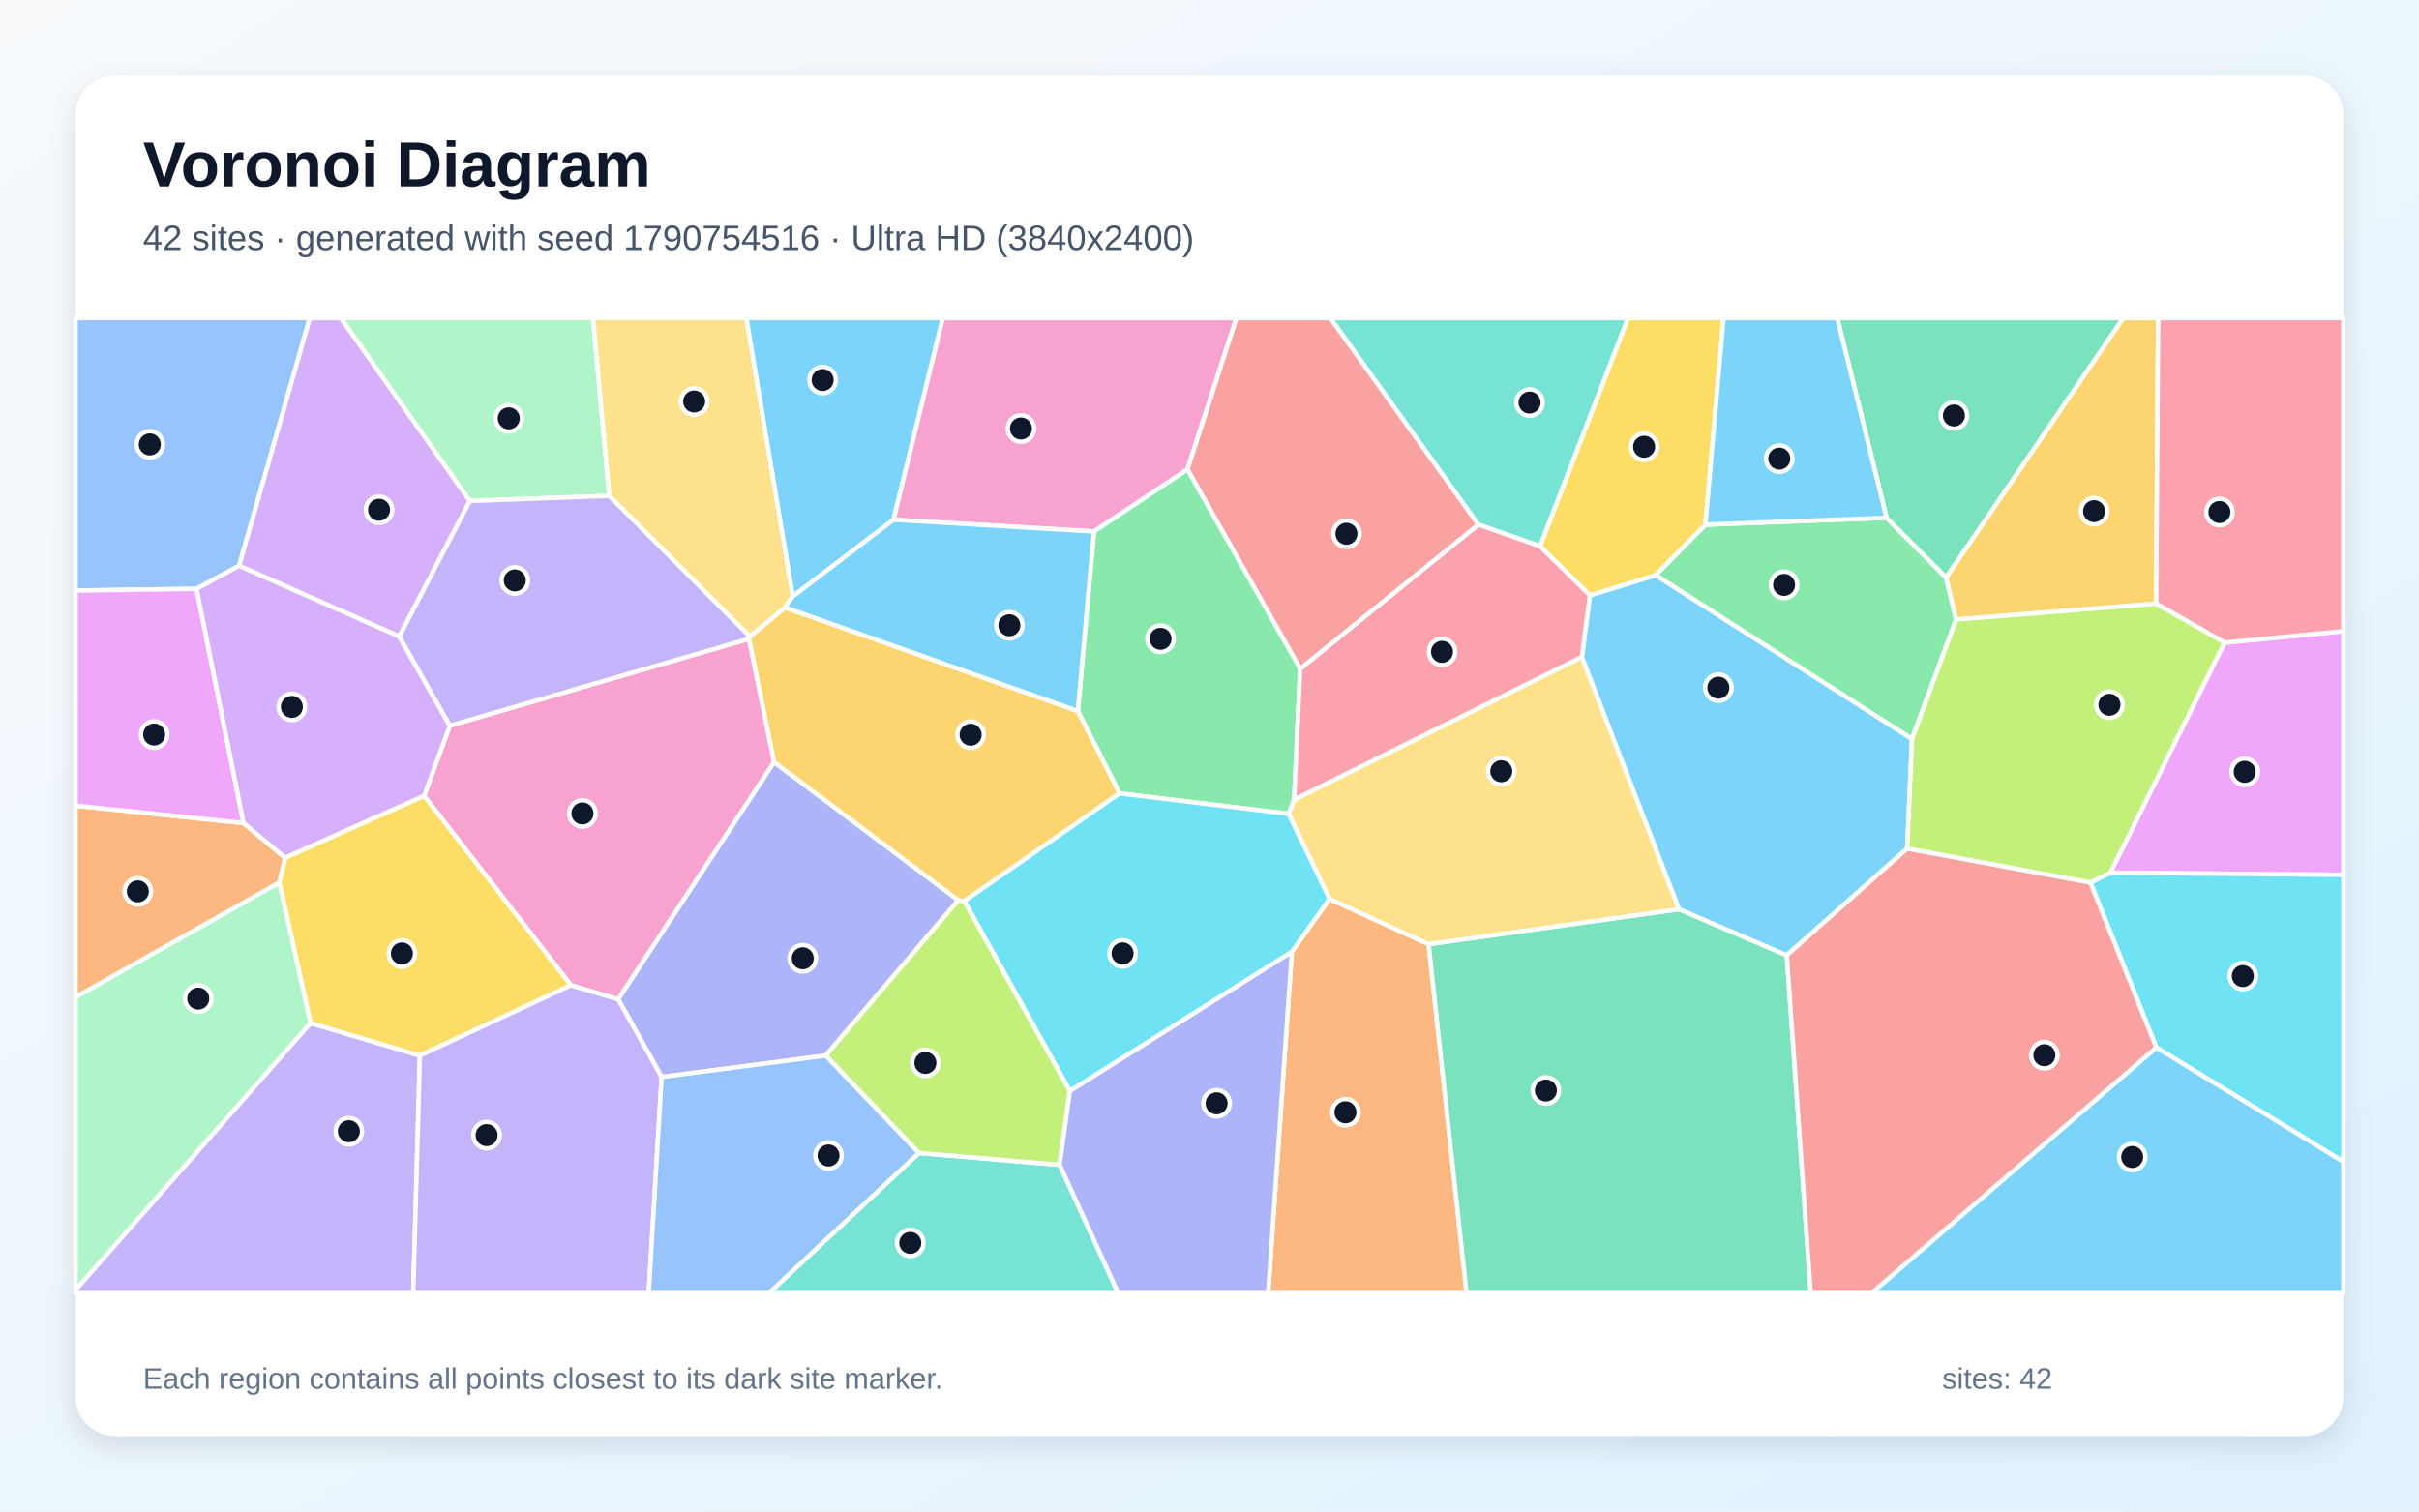
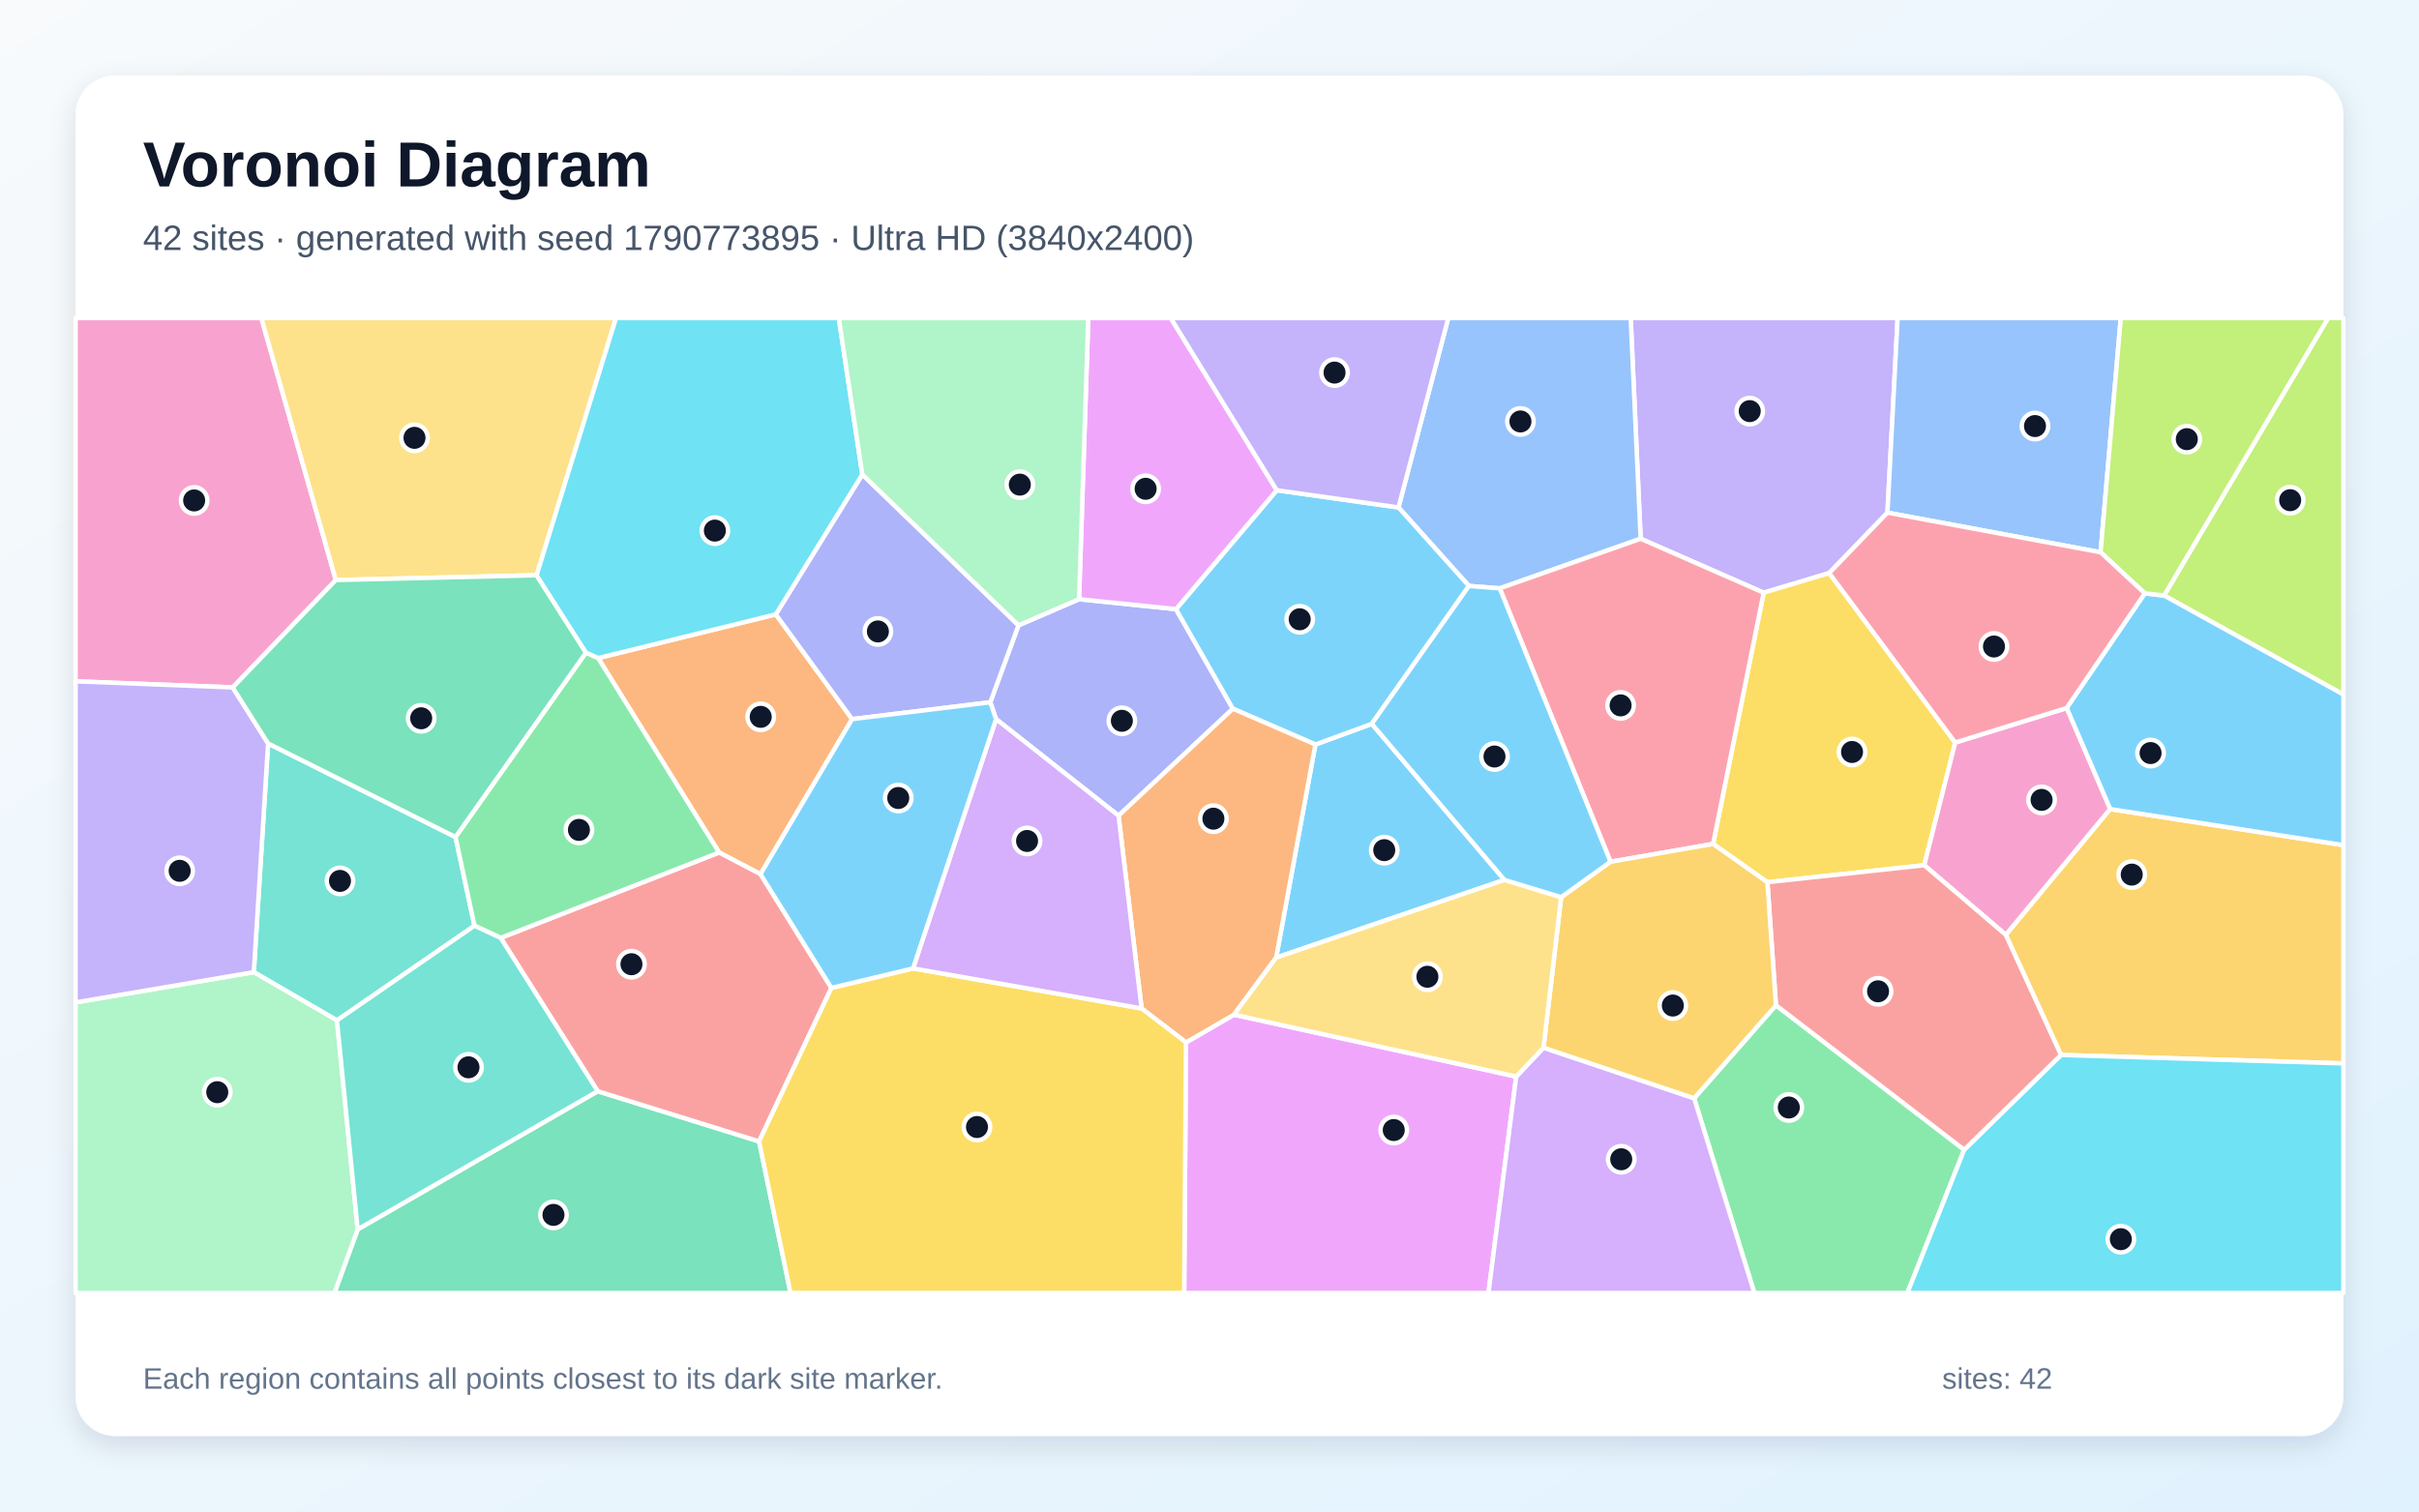
<svg xmlns="http://www.w3.org/2000/svg" width="3840" height="2400" viewBox="0 0 3840 2400" role="img" aria-labelledby="title description">
  <defs>
    <linearGradient id="background" x1="0" y1="0" x2="1" y2="1">
      <stop stop-color="#F8FAFC" />
      <stop offset="1" stop-color="#E0F2FE" />
    </linearGradient>
    <filter id="shadow" x="-5%" y="-5%" width="110%" height="110%">
      <feDropShadow dx="0" dy="15" stdDeviation="22" flood-color="#0F172A" flood-opacity=".12" />
    </filter>
  </defs>
  <rect width="3840" height="2400" fill="url(#background)" />
  <rect x="120" y="120" width="3600" height="2160" rx="63" fill="#FFFFFF" filter="url(#shadow)" />
  <g font-family="Arial, sans-serif">
    <text x="227" y="296" font-size="101" font-weight="700" fill="#0F172A">Voronoi Diagram</text>
-     <text x="227" y="397" font-size="56" fill="#475569">42 sites · generated with seed 1790754516 · Ultra HD (3840x2400)</text>
+     <text x="227" y="397" font-size="56" fill="#475569">42 sites · generated with seed 1790773895 · Ultra HD (3840x2400)</text>
  </g>
  <g stroke="#FFFFFF" stroke-width="7" stroke-linejoin="round">
-     <polygon points="1418.4,825.2 1258.4,947.1 1184.6,505.0 1496.7,505.0" fill="#38BDF8" fill-opacity="0.65" />
-     <polygon points="120.0,2047.8 492.9,1624.4 666.6,1676.1 656.0,2053.0 120.0,2053.0" fill="#A78BFA" fill-opacity="0.65" />
-     <polygon points="1885.0,745.4 1736.6,843.9 1418.4,825.2 1496.7,505.0 1962.8,505.0" fill="#F472B6" fill-opacity="0.65" />
-     <polygon points="2050.8,1511.0 2110.5,1427.3 2267.8,1499.1 2328.0,2053.0 2013.1,2053.0" fill="#FB923C" fill-opacity="0.65" />
-     <polygon points="443.4,1401.1 452.6,1361.9 673.3,1263.5 906.6,1564.3 666.6,1676.1 492.9,1624.4" fill="#FACC15" fill-opacity="0.65" />
-     <polygon points="2707.2,833.0 2994.8,822.1 3089.3,916.8 3105.2,983.7 3035.2,1173.6 2628.0,913.2" fill="#4ADE80" fill-opacity="0.65" />
-     <polygon points="1458.6,1830.7 1682.1,1849.5 1774.9,2053.0 1220.8,2053.0" fill="#2DD4BF" fill-opacity="0.65" />
-     <polygon points="379.6,898.3 312.0,934.9 120.0,937.7 120.0,505.0 491.8,505.0" fill="#60A5FA" fill-opacity="0.65" />
-     <polygon points="3350.0,1385.7 3531.3,1020.4 3720.0,1002.1 3720.0,1389.1" fill="#E879F9" fill-opacity="0.65" />
-     <polygon points="2267.8,1499.1 2665.4,1443.6 2836.4,1516.8 2874.4,2053.0 2328.0,2053.0" fill="#34D399" fill-opacity="0.65" />
-     <polygon points="2347.0,833.0 2064.0,1062.1 1885.0,745.4 1962.8,505.0 2112.0,505.0" fill="#F87171" fill-opacity="0.65" />
-     <polygon points="1521.2,1429.4 1310.7,1676.1 1050.3,1710.1 981.2,1586.5 1228.8,1209.9" fill="#818CF8" fill-opacity="0.65" />
-     <polygon points="3422.7,958.4 3105.2,983.7 3089.3,916.8 3370.4,505.0 3425.9,505.0" fill="#FBBF24" fill-opacity="0.65" />
-     <polygon points="1531.0,1430.7 1698.4,1732.1 1682.1,1849.5 1458.6,1830.7 1310.7,1676.1 1521.2,1429.4" fill="#A3E635" fill-opacity="0.65" />
-     <polygon points="745.9,795.4 633.8,1010.7 379.6,898.3 491.8,505.0 541.3,505.0" fill="#C084FC" fill-opacity="0.65" />
-     <polygon points="3531.3,1020.4 3422.7,958.4 3425.9,505.0 3720.0,505.0 3720.0,1002.1" fill="#FB7185" fill-opacity="0.65" />
-     <polygon points="3423.0,1663.2 3318.4,1401.2 3350.0,1385.7 3720.0,1389.1 3720.0,1844.7" fill="#22D3EE" fill-opacity="0.65" />
-     <polygon points="443.4,1401.1 492.9,1624.4 120.0,2047.8 120.0,1583.1" fill="#86EFAC" fill-opacity="0.65" />
-     <polygon points="2045.6,1292.2 2054.3,1269.7 2511.1,1043.0 2665.4,1443.6 2267.8,1499.1 2110.5,1427.3" fill="#FCD34D" fill-opacity="0.65" />
-     <polygon points="3027.6,1347.2 2836.4,1516.8 2665.4,1443.6 2511.1,1043.0 2523.8,945.3 2628.0,913.2 3035.2,1173.6" fill="#38BDF8" fill-opacity="0.65" />
-     <polygon points="3423.0,1663.2 3720.0,1844.7 3720.0,2053.0 2971.0,2053.0" fill="#38BDF8" fill-opacity="0.65" />
-     <polygon points="666.6,1676.1 906.6,1564.3 981.2,1586.5 1050.3,1710.1 1029.8,2053.0 656.0,2053.0" fill="#A78BFA" fill-opacity="0.65" />
-     <polygon points="1189.1,1014.2 1228.8,1209.9 981.2,1586.5 906.6,1564.3 673.3,1263.5 714.1,1152.2" fill="#F472B6" fill-opacity="0.65" />
-     <polygon points="386.6,1306.9 452.6,1361.9 443.4,1401.1 120.0,1583.1 120.0,1279.2" fill="#FB923C" fill-opacity="0.65" />
-     <polygon points="2707.2,833.0 2628.0,913.2 2523.8,945.3 2444.6,867.3 2584.3,505.0 2736.0,505.0" fill="#FACC15" fill-opacity="0.65" />
-     <polygon points="2064.0,1062.1 2054.3,1269.7 2045.6,1292.2 1777.1,1259.8 1711.0,1129.0 1736.6,843.9 1885.0,745.4" fill="#4ADE80" fill-opacity="0.65" />
-     <polygon points="2444.6,867.3 2347.0,833.0 2112.0,505.0 2584.3,505.0" fill="#2DD4BF" fill-opacity="0.65" />
-     <polygon points="1050.3,1710.1 1310.7,1676.1 1458.6,1830.7 1220.8,2053.0 1029.8,2053.0" fill="#60A5FA" fill-opacity="0.65" />
-     <polygon points="386.6,1306.9 120.0,1279.2 120.0,937.7 312.0,934.9" fill="#E879F9" fill-opacity="0.65" />
-     <polygon points="3089.3,916.8 2994.8,822.1 2916.5,505.0 3370.4,505.0" fill="#34D399" fill-opacity="0.65" />
-     <polygon points="2836.4,1516.8 3027.6,1347.2 3318.4,1401.2 3423.0,1663.2 2971.0,2053.0 2874.4,2053.0" fill="#F87171" fill-opacity="0.65" />
-     <polygon points="1682.1,1849.5 1698.4,1732.1 2050.8,1511.0 2013.1,2053.0 1774.9,2053.0" fill="#818CF8" fill-opacity="0.65" />
-     <polygon points="1711.0,1129.0 1777.1,1259.8 1531.0,1430.7 1521.2,1429.4 1228.8,1209.9 1189.1,1014.2 1190.3,1010.8 1246.1,964.5" fill="#FBBF24" fill-opacity="0.65" />
-     <polygon points="3422.7,958.4 3531.3,1020.4 3350.0,1385.7 3318.4,1401.2 3027.6,1347.2 3035.2,1173.6 3105.2,983.7" fill="#A3E635" fill-opacity="0.65" />
-     <polygon points="633.8,1010.7 714.1,1152.2 673.3,1263.5 452.6,1361.9 386.6,1306.9 312.0,934.9 379.6,898.3" fill="#C084FC" fill-opacity="0.65" />
-     <polygon points="2064.0,1062.1 2347.0,833.0 2444.6,867.3 2523.8,945.3 2511.1,1043.0 2054.3,1269.7" fill="#FB7185" fill-opacity="0.65" />
-     <polygon points="1698.4,1732.1 1531.0,1430.7 1777.1,1259.8 2045.6,1292.2 2110.5,1427.3 2050.8,1511.0" fill="#22D3EE" fill-opacity="0.65" />
-     <polygon points="967.2,787.3 745.9,795.4 541.3,505.0 941.4,505.0" fill="#86EFAC" fill-opacity="0.65" />
-     <polygon points="1246.1,964.5 1190.3,1010.8 967.2,787.3 941.4,505.0 1184.6,505.0 1258.4,947.1" fill="#FCD34D" fill-opacity="0.65" />
-     <polygon points="2994.8,822.1 2707.2,833.0 2736.0,505.0 2916.5,505.0" fill="#38BDF8" fill-opacity="0.65" />
-     <polygon points="1711.0,1129.0 1246.1,964.5 1258.4,947.1 1418.4,825.2 1736.6,843.9" fill="#38BDF8" fill-opacity="0.65" />
-     <polygon points="1190.3,1010.8 1189.1,1014.2 714.1,1152.2 633.8,1010.7 745.9,795.4 967.2,787.3" fill="#A78BFA" fill-opacity="0.65" />
+     <polygon points="2388.2,1397.1 2025.8,1520.5 2088.1,1182.1 2177.6,1149.3" fill="#38BDF8" fill-opacity="0.65" />
+     <polygon points="2996.2,814.0 2903.7,909.9 2799.7,941.1 2604.4,855.4 2588.6,505.0 3012.4,505.0" fill="#A78BFA" fill-opacity="0.65" />
+     <polygon points="533.1,921.0 369.4,1091.5 120.0,1081.8 120.0,505.0 414.9,505.0" fill="#F472B6" fill-opacity="0.65" />
+     <polygon points="1231.5,975.5 1352.7,1141.8 1207.2,1388.0 1141.5,1353.6 949.5,1044.9" fill="#FB923C" fill-opacity="0.65" />
+     <polygon points="3103.8,1179.0 3054.6,1373.8 2805.6,1400.8 2719.4,1340.0 2799.7,941.1 2903.7,909.9" fill="#FACC15" fill-opacity="0.65" />
+     <polygon points="2689.3,1743.8 2819.2,1596.1 3118.0,1825.6 3027.8,2053.0 2784.9,2053.0" fill="#4ADE80" fill-opacity="0.65" />
+     <polygon points="723.1,1329.0 753.2,1469.9 534.9,1620.2 402.9,1543.6 425.6,1180.5" fill="#2DD4BF" fill-opacity="0.65" />
+     <polygon points="2604.4,855.4 2380.7,934.2 2331.8,930.4 2220.0,805.7 2299.0,505.0 2588.6,505.0" fill="#60A5FA" fill-opacity="0.65" />
+     <polygon points="1882.7,1655.2 1958.8,1611.1 2406.9,1709.4 2362.8,2053.0 1879.8,2053.0" fill="#E879F9" fill-opacity="0.65" />
+     <polygon points="567.8,1952.0 948.8,1732.6 1205.0,1812.3 1254.9,2053.0 530.9,2053.0" fill="#34D399" fill-opacity="0.65" />
+     <polygon points="1319.8,1568.6 1205.0,1812.3 948.8,1732.6 794.8,1489.2 1141.5,1353.6 1207.2,1388.0" fill="#F87171" fill-opacity="0.65" />
+     <polygon points="1775.6,1295.1 1581.2,1141.8 1572.0,1115.1 1616.8,992.9 1712.9,951.4 1866.8,967.2 1957.1,1125.3" fill="#818CF8" fill-opacity="0.65" />
+     <polygon points="3271.7,1675.1 3184.0,1484.3 3349.6,1284.6 3720.0,1341.9 3720.0,1688.5" fill="#FBBF24" fill-opacity="0.65" />
+     <polygon points="3435.3,945.6 3695.7,505.0 3720.0,505.0 3720.0,1102.8" fill="#A3E635" fill-opacity="0.65" />
+     <polygon points="2406.9,1709.4 2450.2,1663.5 2689.3,1743.8 2784.9,2053.0 2362.8,2053.0" fill="#C084FC" fill-opacity="0.65" />
+     <polygon points="2719.4,1340.0 2556.6,1368.3 2380.7,934.2 2604.4,855.4 2799.7,941.1" fill="#FB7185" fill-opacity="0.65" />
+     <polygon points="3118.0,1825.6 3271.7,1675.1 3720.0,1688.5 3720.0,2053.0 3027.8,2053.0" fill="#22D3EE" fill-opacity="0.65" />
+     <polygon points="120.0,1591.6 402.9,1543.6 534.9,1620.2 567.8,1952.0 530.9,2053.0 120.0,2053.0" fill="#86EFAC" fill-opacity="0.65" />
+     <polygon points="851.8,913.4 533.1,921.0 414.9,505.0 977.9,505.0" fill="#FCD34D" fill-opacity="0.65" />
+     <polygon points="2026.8,778.4 2220.0,805.7 2331.8,930.4 2177.6,1149.3 2088.1,1182.1 1957.1,1125.3 1866.8,967.2" fill="#38BDF8" fill-opacity="0.65" />
+     <polygon points="3349.6,1284.6 3280.6,1124.2 3404.7,942.1 3435.3,945.6 3720.0,1102.8 3720.0,1341.9" fill="#38BDF8" fill-opacity="0.65" />
+     <polygon points="120.0,1591.6 120.0,1081.8 369.4,1091.5 425.6,1180.5 402.9,1543.6" fill="#A78BFA" fill-opacity="0.65" />
+     <polygon points="3280.6,1124.2 3349.6,1284.6 3184.0,1484.3 3054.6,1373.8 3103.8,1179.0" fill="#F472B6" fill-opacity="0.65" />
+     <polygon points="1958.8,1611.1 1882.7,1655.2 1812.2,1601.2 1775.6,1295.1 1957.1,1125.3 2088.1,1182.1 2025.8,1520.5" fill="#FB923C" fill-opacity="0.65" />
+     <polygon points="1205.0,1812.3 1319.8,1568.6 1449.4,1537.6 1812.2,1601.2 1882.7,1655.2 1879.8,2053.0 1254.9,2053.0" fill="#FACC15" fill-opacity="0.65" />
+     <polygon points="794.8,1489.2 753.2,1469.9 723.1,1329.0 930.2,1036.2 949.5,1044.9 1141.5,1353.6" fill="#4ADE80" fill-opacity="0.65" />
+     <polygon points="534.9,1620.2 753.2,1469.9 794.8,1489.2 948.8,1732.6 567.8,1952.0" fill="#2DD4BF" fill-opacity="0.65" />
+     <polygon points="3334.5,876.9 2996.2,814.0 3012.4,505.0 3366.6,505.0" fill="#60A5FA" fill-opacity="0.65" />
+     <polygon points="2026.8,778.4 1866.8,967.2 1712.9,951.4 1727.6,505.0 1858.5,505.0" fill="#E879F9" fill-opacity="0.65" />
+     <polygon points="930.2,1036.2 723.1,1329.0 425.6,1180.5 369.4,1091.5 533.1,921.0 851.8,913.4" fill="#34D399" fill-opacity="0.65" />
+     <polygon points="3118.0,1825.6 2819.2,1596.1 2805.6,1400.8 3054.6,1373.8 3184.0,1484.3 3271.7,1675.1" fill="#F87171" fill-opacity="0.65" />
+     <polygon points="1368.9,753.3 1616.8,992.9 1572.0,1115.1 1352.7,1141.8 1231.5,975.5" fill="#818CF8" fill-opacity="0.65" />
+     <polygon points="2450.2,1663.5 2478.2,1424.5 2556.6,1368.3 2719.4,1340.0 2805.6,1400.8 2819.2,1596.1 2689.3,1743.8" fill="#FBBF24" fill-opacity="0.65" />
+     <polygon points="3435.3,945.6 3404.7,942.1 3334.5,876.9 3366.6,505.0 3695.7,505.0" fill="#A3E635" fill-opacity="0.65" />
+     <polygon points="1449.4,1537.6 1581.2,1141.8 1775.6,1295.1 1812.2,1601.2" fill="#C084FC" fill-opacity="0.65" />
+     <polygon points="3334.5,876.9 3404.7,942.1 3280.6,1124.2 3103.8,1179.0 2903.7,909.9 2996.2,814.0" fill="#FB7185" fill-opacity="0.65" />
+     <polygon points="1368.9,753.3 1231.5,975.5 949.5,1044.9 930.2,1036.2 851.8,913.4 977.9,505.0 1331.5,505.0" fill="#22D3EE" fill-opacity="0.65" />
+     <polygon points="1712.9,951.4 1616.8,992.9 1368.9,753.3 1331.5,505.0 1727.6,505.0" fill="#86EFAC" fill-opacity="0.65" />
+     <polygon points="2478.2,1424.5 2450.2,1663.5 2406.9,1709.4 1958.8,1611.1 2025.8,1520.5 2388.2,1397.1" fill="#FCD34D" fill-opacity="0.65" />
+     <polygon points="1449.4,1537.6 1319.8,1568.6 1207.2,1388.0 1352.7,1141.8 1572.0,1115.1 1581.2,1141.8" fill="#38BDF8" fill-opacity="0.65" />
+     <polygon points="2556.6,1368.3 2478.2,1424.5 2388.2,1397.1 2177.6,1149.3 2331.8,930.4 2380.7,934.2" fill="#38BDF8" fill-opacity="0.65" />
+     <polygon points="2220.0,805.7 2026.8,778.4 1858.5,505.0 2299.0,505.0" fill="#A78BFA" fill-opacity="0.65" />
  </g>
  <g>
-     <circle cx="1305.9" cy="603.4" r="21" fill="#0F172A" stroke="#FFFFFF" stroke-width="7" />
-     <circle cx="553.8" cy="1796.2" r="21" fill="#0F172A" stroke="#FFFFFF" stroke-width="7" />
-     <circle cx="1620.7" cy="680.4" r="21" fill="#0F172A" stroke="#FFFFFF" stroke-width="7" />
-     <circle cx="2135.8" cy="1766.1" r="21" fill="#0F172A" stroke="#FFFFFF" stroke-width="7" />
-     <circle cx="638.0" cy="1513.9" r="21" fill="#0F172A" stroke="#FFFFFF" stroke-width="7" />
-     <circle cx="2832.1" cy="928.7" r="21" fill="#0F172A" stroke="#FFFFFF" stroke-width="7" />
-     <circle cx="1445.0" cy="1973.5" r="21" fill="#0F172A" stroke="#FFFFFF" stroke-width="7" />
-     <circle cx="237.8" cy="705.6" r="21" fill="#0F172A" stroke="#FFFFFF" stroke-width="7" />
-     <circle cx="3563.3" cy="1225.5" r="21" fill="#0F172A" stroke="#FFFFFF" stroke-width="7" />
-     <circle cx="2454.0" cy="1731.5" r="21" fill="#0F172A" stroke="#FFFFFF" stroke-width="7" />
-     <circle cx="2137.4" cy="847.5" r="21" fill="#0F172A" stroke="#FFFFFF" stroke-width="7" />
-     <circle cx="1274.3" cy="1521.6" r="21" fill="#0F172A" stroke="#FFFFFF" stroke-width="7" />
-     <circle cx="3324.2" cy="811.6" r="21" fill="#0F172A" stroke="#FFFFFF" stroke-width="7" />
-     <circle cx="1469.0" cy="1687.7" r="21" fill="#0F172A" stroke="#FFFFFF" stroke-width="7" />
-     <circle cx="601.7" cy="809.4" r="21" fill="#0F172A" stroke="#FFFFFF" stroke-width="7" />
-     <circle cx="3523.2" cy="813.0" r="21" fill="#0F172A" stroke="#FFFFFF" stroke-width="7" />
-     <circle cx="3560.3" cy="1549.8" r="21" fill="#0F172A" stroke="#FFFFFF" stroke-width="7" />
-     <circle cx="314.7" cy="1585.6" r="21" fill="#0F172A" stroke="#FFFFFF" stroke-width="7" />
-     <circle cx="2383.2" cy="1224.6" r="21" fill="#0F172A" stroke="#FFFFFF" stroke-width="7" />
-     <circle cx="2727.8" cy="1091.9" r="21" fill="#0F172A" stroke="#FFFFFF" stroke-width="7" />
-     <circle cx="3384.7" cy="1837.1" r="21" fill="#0F172A" stroke="#FFFFFF" stroke-width="7" />
-     <circle cx="772.4" cy="1802.4" r="21" fill="#0F172A" stroke="#FFFFFF" stroke-width="7" />
-     <circle cx="924.6" cy="1291.6" r="21" fill="#0F172A" stroke="#FFFFFF" stroke-width="7" />
-     <circle cx="218.8" cy="1415.3" r="21" fill="#0F172A" stroke="#FFFFFF" stroke-width="7" />
-     <circle cx="2609.9" cy="709.3" r="21" fill="#0F172A" stroke="#FFFFFF" stroke-width="7" />
-     <circle cx="1842.3" cy="1014.3" r="21" fill="#0F172A" stroke="#FFFFFF" stroke-width="7" />
-     <circle cx="2428.1" cy="639.2" r="21" fill="#0F172A" stroke="#FFFFFF" stroke-width="7" />
-     <circle cx="1315.2" cy="1834.7" r="21" fill="#0F172A" stroke="#FFFFFF" stroke-width="7" />
-     <circle cx="244.7" cy="1166.3" r="21" fill="#0F172A" stroke="#FFFFFF" stroke-width="7" />
-     <circle cx="3101.7" cy="659.7" r="21" fill="#0F172A" stroke="#FFFFFF" stroke-width="7" />
-     <circle cx="3245.3" cy="1675.5" r="21" fill="#0F172A" stroke="#FFFFFF" stroke-width="7" />
-     <circle cx="1931.3" cy="1751.9" r="21" fill="#0F172A" stroke="#FFFFFF" stroke-width="7" />
-     <circle cx="1540.8" cy="1166.6" r="21" fill="#0F172A" stroke="#FFFFFF" stroke-width="7" />
-     <circle cx="3348.6" cy="1119.0" r="21" fill="#0F172A" stroke="#FFFFFF" stroke-width="7" />
-     <circle cx="463.3" cy="1122.4" r="21" fill="#0F172A" stroke="#FFFFFF" stroke-width="7" />
-     <circle cx="2289.1" cy="1035.0" r="21" fill="#0F172A" stroke="#FFFFFF" stroke-width="7" />
-     <circle cx="1782.0" cy="1513.8" r="21" fill="#0F172A" stroke="#FFFFFF" stroke-width="7" />
-     <circle cx="807.6" cy="664.3" r="21" fill="#0F172A" stroke="#FFFFFF" stroke-width="7" />
-     <circle cx="1101.9" cy="637.5" r="21" fill="#0F172A" stroke="#FFFFFF" stroke-width="7" />
-     <circle cx="2824.5" cy="728.2" r="21" fill="#0F172A" stroke="#FFFFFF" stroke-width="7" />
-     <circle cx="1602.3" cy="992.8" r="21" fill="#0F172A" stroke="#FFFFFF" stroke-width="7" />
-     <circle cx="817.2" cy="921.6" r="21" fill="#0F172A" stroke="#FFFFFF" stroke-width="7" />
+     <circle cx="2197.4" cy="1349.9" r="21" fill="#0F172A" stroke="#FFFFFF" stroke-width="7" />
+     <circle cx="2777.6" cy="652.8" r="21" fill="#0F172A" stroke="#FFFFFF" stroke-width="7" />
+     <circle cx="308.2" cy="794.6" r="21" fill="#0F172A" stroke="#FFFFFF" stroke-width="7" />
+     <circle cx="1207.6" cy="1138.2" r="21" fill="#0F172A" stroke="#FFFFFF" stroke-width="7" />
+     <circle cx="2940.0" cy="1194.0" r="21" fill="#0F172A" stroke="#FFFFFF" stroke-width="7" />
+     <circle cx="2839.6" cy="1758.5" r="21" fill="#0F172A" stroke="#FFFFFF" stroke-width="7" />
+     <circle cx="539.7" cy="1398.7" r="21" fill="#0F172A" stroke="#FFFFFF" stroke-width="7" />
+     <circle cx="2413.6" cy="669.2" r="21" fill="#0F172A" stroke="#FFFFFF" stroke-width="7" />
+     <circle cx="2212.5" cy="1794.3" r="21" fill="#0F172A" stroke="#FFFFFF" stroke-width="7" />
+     <circle cx="878.6" cy="1929.0" r="21" fill="#0F172A" stroke="#FFFFFF" stroke-width="7" />
+     <circle cx="1002.4" cy="1531.0" r="21" fill="#0F172A" stroke="#FFFFFF" stroke-width="7" />
+     <circle cx="1780.9" cy="1144.5" r="21" fill="#0F172A" stroke="#FFFFFF" stroke-width="7" />
+     <circle cx="3384.0" cy="1388.7" r="21" fill="#0F172A" stroke="#FFFFFF" stroke-width="7" />
+     <circle cx="3635.5" cy="794.2" r="21" fill="#0F172A" stroke="#FFFFFF" stroke-width="7" />
+     <circle cx="2573.6" cy="1840.7" r="21" fill="#0F172A" stroke="#FFFFFF" stroke-width="7" />
+     <circle cx="2572.6" cy="1120.0" r="21" fill="#0F172A" stroke="#FFFFFF" stroke-width="7" />
+     <circle cx="3366.7" cy="1967.6" r="21" fill="#0F172A" stroke="#FFFFFF" stroke-width="7" />
+     <circle cx="344.9" cy="1734.2" r="21" fill="#0F172A" stroke="#FFFFFF" stroke-width="7" />
+     <circle cx="658.0" cy="695.2" r="21" fill="#0F172A" stroke="#FFFFFF" stroke-width="7" />
+     <circle cx="2063.2" cy="983.3" r="21" fill="#0F172A" stroke="#FFFFFF" stroke-width="7" />
+     <circle cx="3413.9" cy="1195.7" r="21" fill="#0F172A" stroke="#FFFFFF" stroke-width="7" />
+     <circle cx="285.2" cy="1382.7" r="21" fill="#0F172A" stroke="#FFFFFF" stroke-width="7" />
+     <circle cx="3240.9" cy="1270.1" r="21" fill="#0F172A" stroke="#FFFFFF" stroke-width="7" />
+     <circle cx="1926.2" cy="1299.9" r="21" fill="#0F172A" stroke="#FFFFFF" stroke-width="7" />
+     <circle cx="1550.9" cy="1789.5" r="21" fill="#0F172A" stroke="#FFFFFF" stroke-width="7" />
+     <circle cx="919.0" cy="1317.7" r="21" fill="#0F172A" stroke="#FFFFFF" stroke-width="7" />
+     <circle cx="743.7" cy="1694.7" r="21" fill="#0F172A" stroke="#FFFFFF" stroke-width="7" />
+     <circle cx="3230.4" cy="676.5" r="21" fill="#0F172A" stroke="#FFFFFF" stroke-width="7" />
+     <circle cx="1818.6" cy="776.1" r="21" fill="#0F172A" stroke="#FFFFFF" stroke-width="7" />
+     <circle cx="668.6" cy="1140.5" r="21" fill="#0F172A" stroke="#FFFFFF" stroke-width="7" />
+     <circle cx="2981.3" cy="1574.0" r="21" fill="#0F172A" stroke="#FFFFFF" stroke-width="7" />
+     <circle cx="1393.6" cy="1002.6" r="21" fill="#0F172A" stroke="#FFFFFF" stroke-width="7" />
+     <circle cx="2655.5" cy="1596.6" r="21" fill="#0F172A" stroke="#FFFFFF" stroke-width="7" />
+     <circle cx="3471.4" cy="697.3" r="21" fill="#0F172A" stroke="#FFFFFF" stroke-width="7" />
+     <circle cx="1630.4" cy="1335.3" r="21" fill="#0F172A" stroke="#FFFFFF" stroke-width="7" />
+     <circle cx="3165.3" cy="1026.5" r="21" fill="#0F172A" stroke="#FFFFFF" stroke-width="7" />
+     <circle cx="1134.8" cy="842.5" r="21" fill="#0F172A" stroke="#FFFFFF" stroke-width="7" />
+     <circle cx="1618.9" cy="769.5" r="21" fill="#0F172A" stroke="#FFFFFF" stroke-width="7" />
+     <circle cx="2265.9" cy="1550.9" r="21" fill="#0F172A" stroke="#FFFFFF" stroke-width="7" />
+     <circle cx="1425.9" cy="1267.1" r="21" fill="#0F172A" stroke="#FFFFFF" stroke-width="7" />
+     <circle cx="2372.4" cy="1201.2" r="21" fill="#0F172A" stroke="#FFFFFF" stroke-width="7" />
+     <circle cx="2118.5" cy="591.6" r="21" fill="#0F172A" stroke="#FFFFFF" stroke-width="7" />
  </g>
  <g font-family="Arial, sans-serif" font-size="47" fill="#64748B">
    <text x="227" y="2205">Each region contains all points closest to its dark site marker.</text>
    <text x="3083" y="2205">sites: 42</text>
  </g>
</svg>
